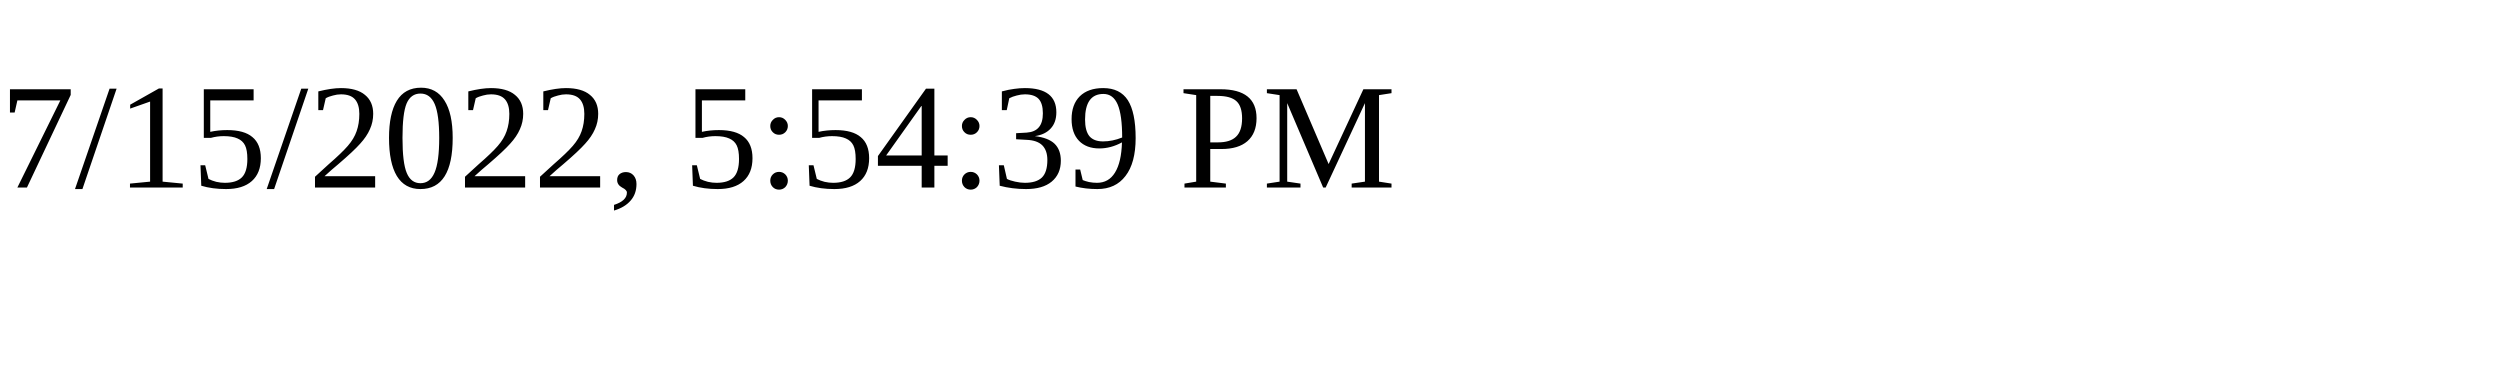
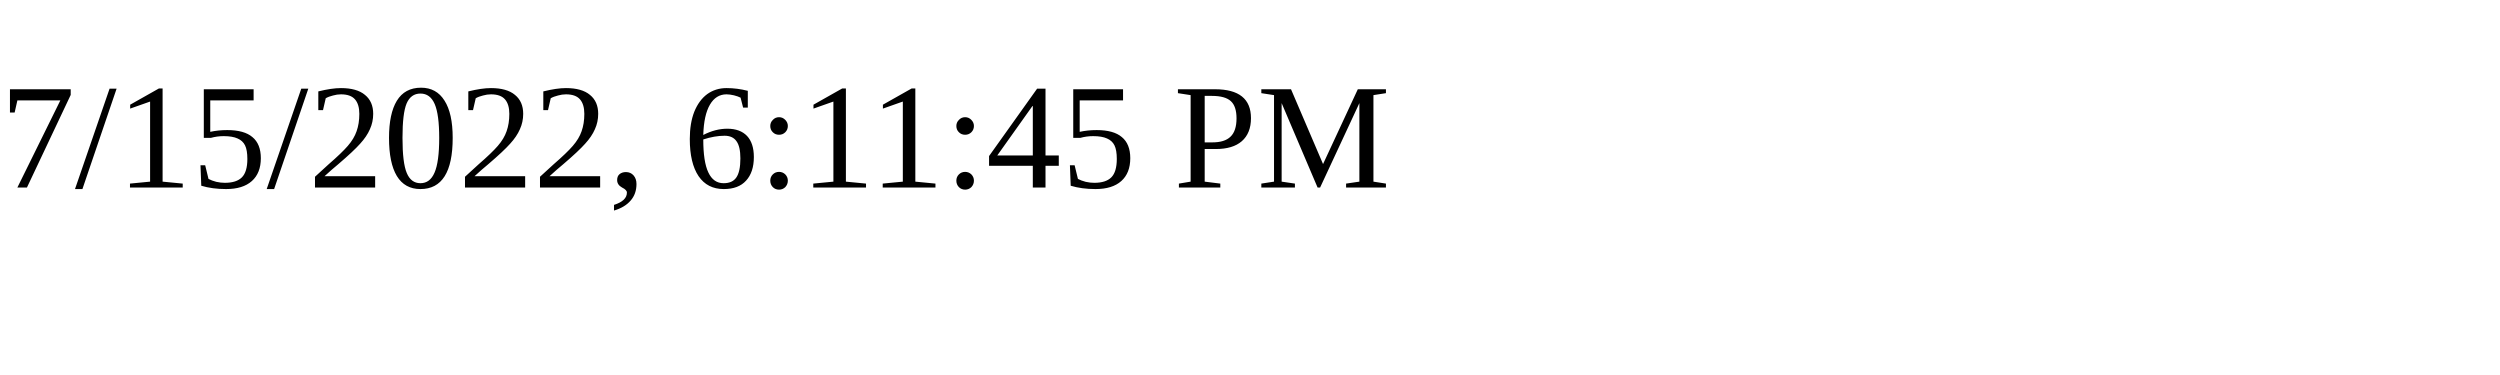
<svg xmlns="http://www.w3.org/2000/svg" height="30" width="200">
-   <text x="0" y="15">7/15/2022, 5:54:39 PM</text>
+   <text x="0" y="15">7/15/2022, 6:11:45 PM</text>
</svg>
